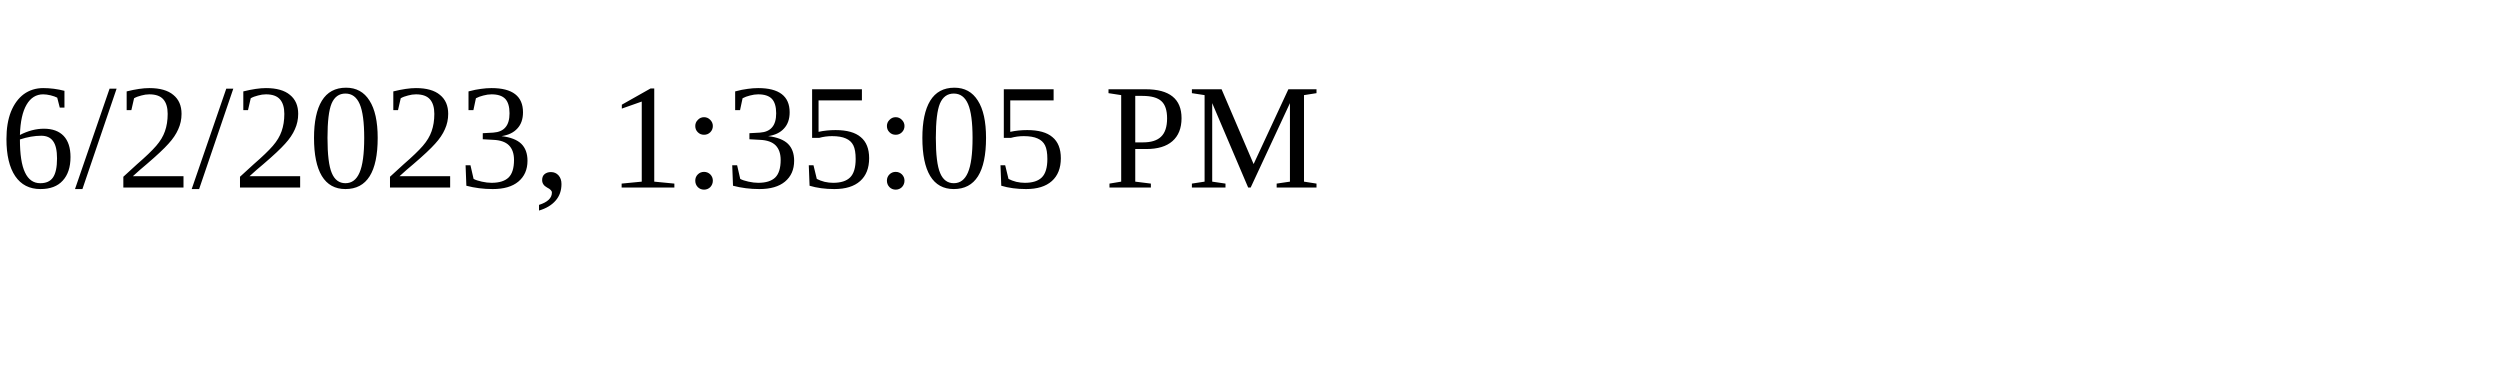
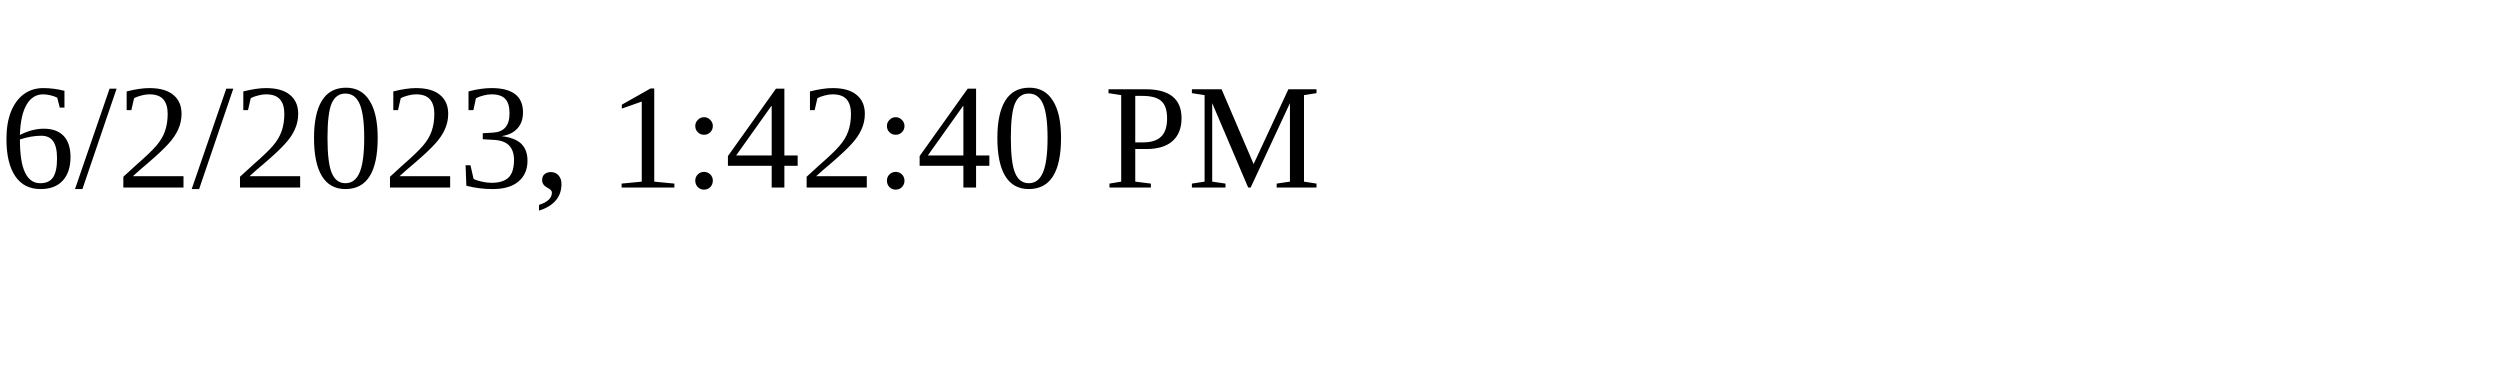
<svg xmlns="http://www.w3.org/2000/svg" height="30" width="200">
-   <text x="0" y="15">6/2/2023, 1:35:05 PM</text>
+   <text x="0" y="15">6/2/2023, 1:42:40 PM</text>
</svg>
